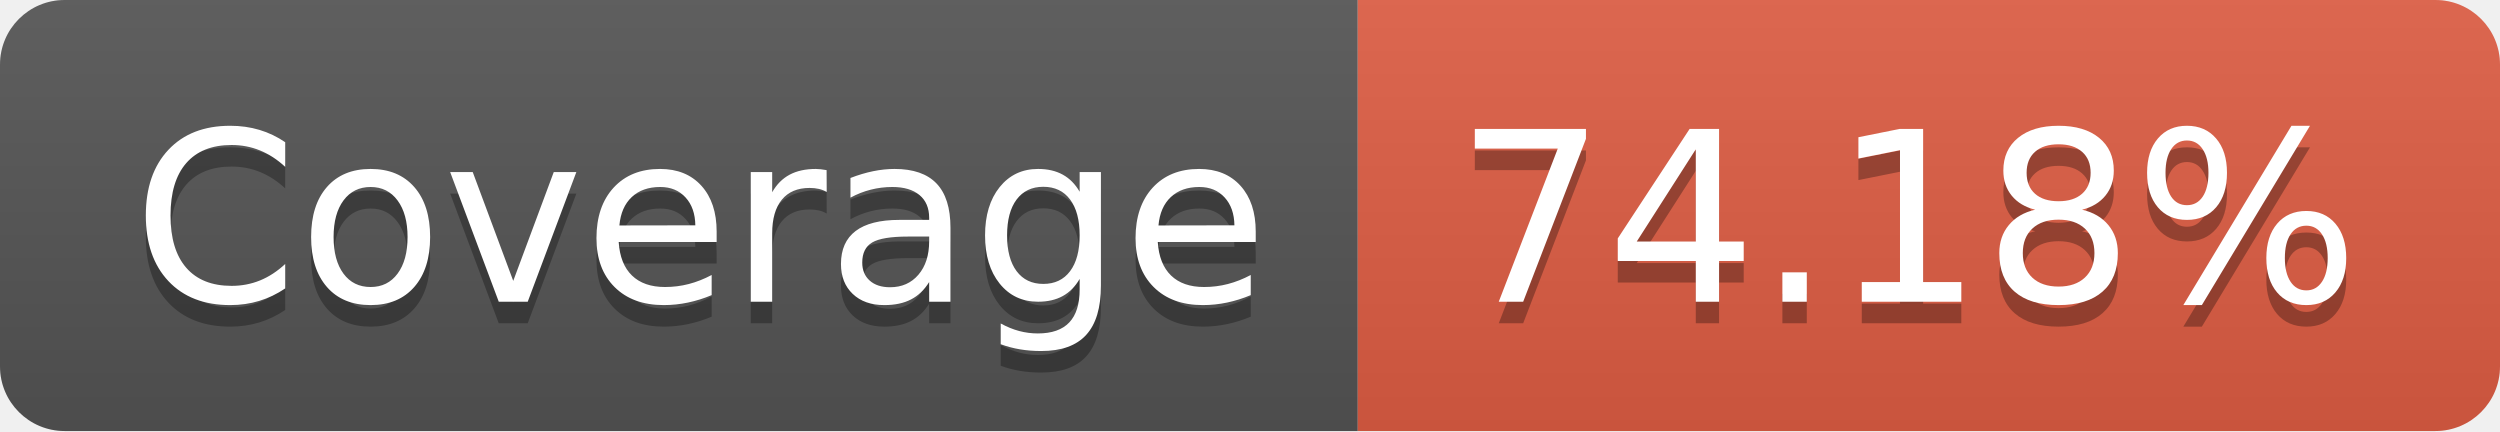
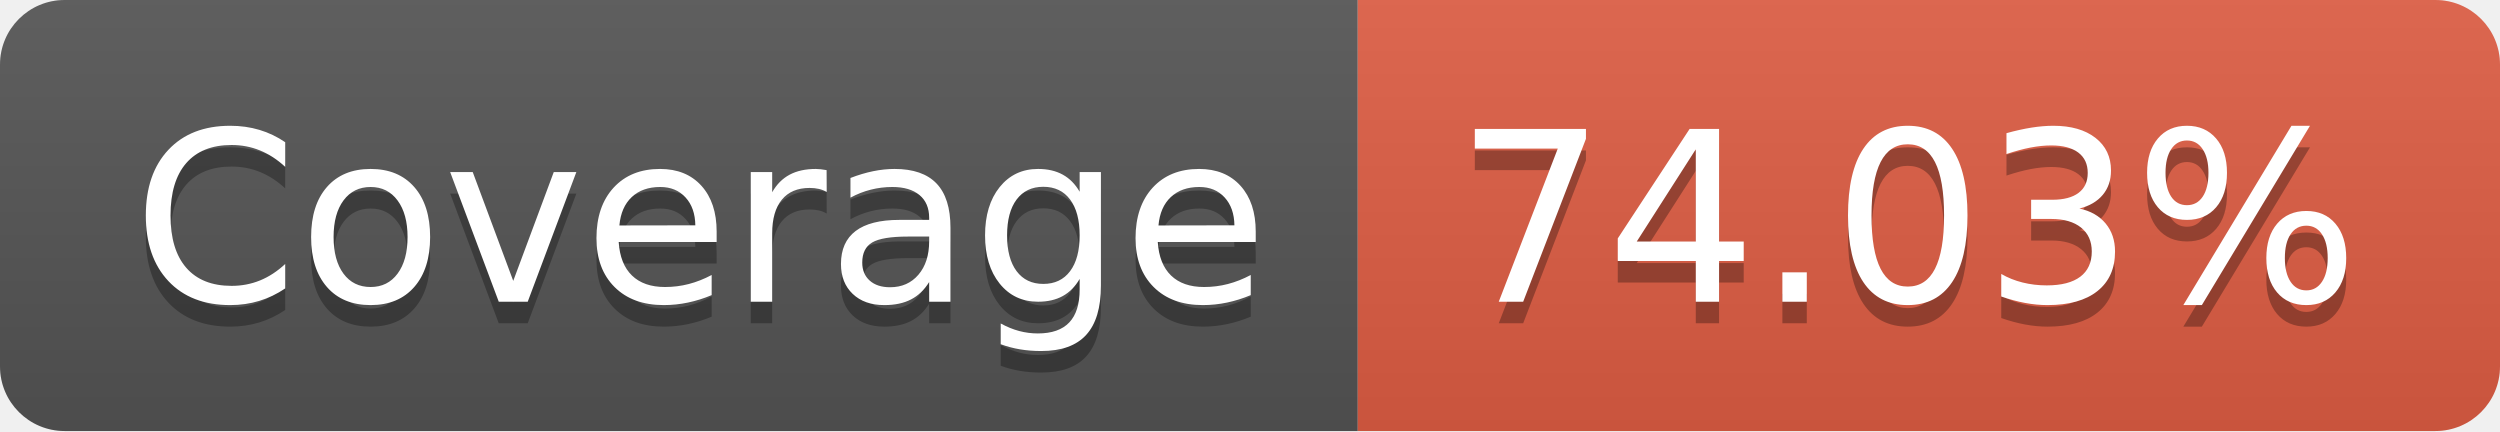
- <svg xmlns="http://www.w3.org/2000/svg" width="116" height="20" role="img" aria-label="JS Coverage: 74.18%">
+ <svg xmlns="http://www.w3.org/2000/svg" width="116" height="20" role="img" aria-label="JS Coverage: 74.03%">
  <linearGradient id="s" x2="0" y2="100%">
    <stop offset="0" stop-color="#bbb" stop-opacity=".1" />
    <stop offset="1" stop-opacity=".1" />
  </linearGradient>
  <clipPath id="r">
    <rect width="116" height="20" rx="3" fill="#fff" />
  </clipPath>
  <g clip-path="url(#r)">
    <rect width="63" height="20" fill="#555" />
    <rect x="63" width="53" height="20" fill="#e05d44" />
    <rect width="116" height="20" fill="url(#s)" />
  </g>
  <g fill="#fff" text-anchor="middle" font-family="Verdana,Geneva,DejaVu Sans,sans-serif" text-rendering="geometricPrecision" font-size="110">
    <text aria-hidden="true" x="325" y="150" fill="#010101" fill-opacity=".3" transform="scale(.1)" textLength="530">Coverage</text>
    <text x="325" y="140" transform="scale(.1)" fill="#fff" textLength="530">Coverage</text>
-     <text aria-hidden="true" x="885" y="150" fill="#010101" fill-opacity=".3" transform="scale(.1)" textLength="430">74.18%</text>
-     <text x="885" y="140" transform="scale(.1)" fill="#fff" textLength="430">74.18%</text>
+     <text aria-hidden="true" x="885" y="150" fill="#010101" fill-opacity=".3" transform="scale(.1)" textLength="430">74.03%</text>
+     <text x="885" y="140" transform="scale(.1)" fill="#fff" textLength="430">74.03%</text>
  </g>
</svg>
